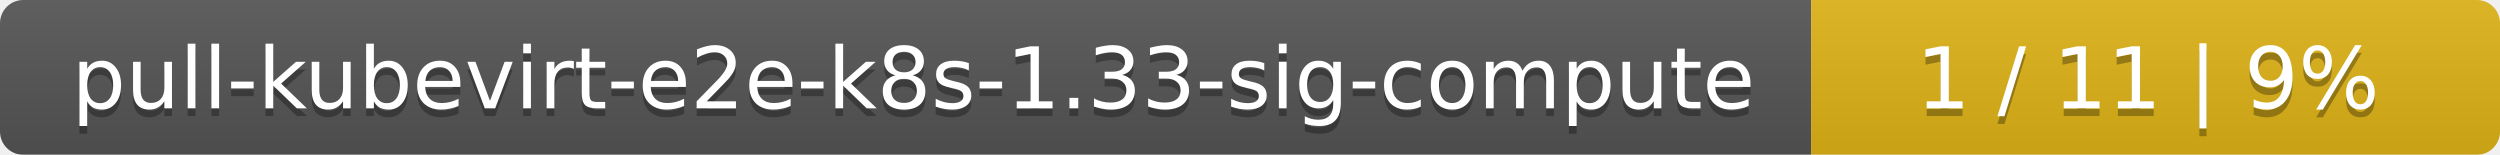
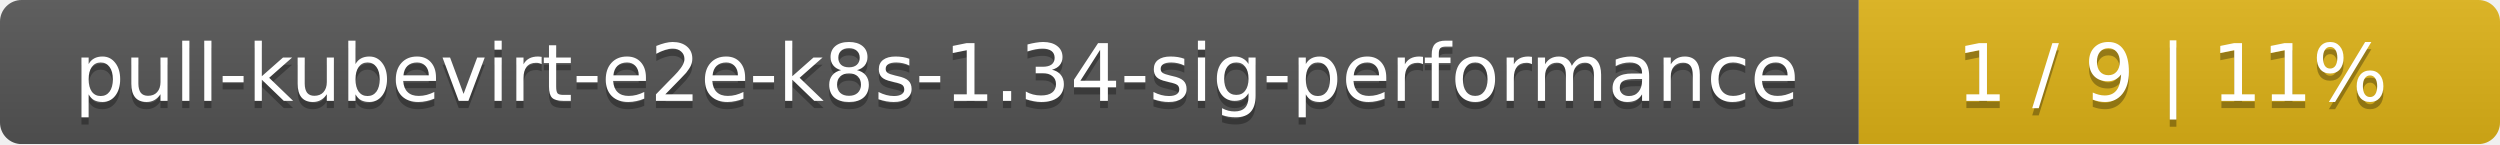
- <svg xmlns="http://www.w3.org/2000/svg" width="323" height="20">
+ <svg xmlns="http://www.w3.org/2000/svg" width="347" height="20">
  <linearGradient id="smooth" x2="0" y2="100%">
    <stop offset="0" stop-color="#bbb" stop-opacity=".1" />
    <stop offset="1" stop-opacity=".1" />
  </linearGradient>
  <mask id="round">
-     <rect width="323" height="20" rx="3" fill="#fff" />
+     <rect width="347" height="20" rx="3" fill="#fff" />
  </mask>
  <g mask="url(#round)">
-     <rect width="234" height="20" fill="#555" />
-     <rect x="234" width="89" height="20" fill="#dfb317" />
-     <rect width="323" height="20" fill="url(#smooth)" />
+     <rect width="258" height="20" fill="#555" />
+     <rect x="258" width="89" height="20" fill="#dfb317" />
+     <rect width="347" height="20" fill="url(#smooth)" />
  </g>
  <g fill="#fff" text-anchor="middle" font-family="DejaVu Sans,Verdana,Geneva,sans-serif" font-size="11">
-     <text x="118" y="15" fill="#010101" fill-opacity=".3">pull-kubevirt-e2e-k8s-1.33-sig-compute</text>
-     <text x="118" y="14">pull-kubevirt-e2e-k8s-1.33-sig-compute</text>
-     <text x="277.5" y="15" fill="#010101" fill-opacity=".3">1 / 11    |    9%</text>
-     <text x="277.5" y="14">1 / 11    |    9%</text>
+     <text x="130" y="15" fill="#010101" fill-opacity=".3">pull-kubevirt-e2e-k8s-1.34-sig-performance</text>
+     <text x="130" y="14">pull-kubevirt-e2e-k8s-1.34-sig-performance</text>
+     <text x="301.5" y="15" fill="#010101" fill-opacity=".3">1 / 9    |    11%</text>
+     <text x="301.5" y="14">1 / 9    |    11%</text>
  </g>
</svg>
